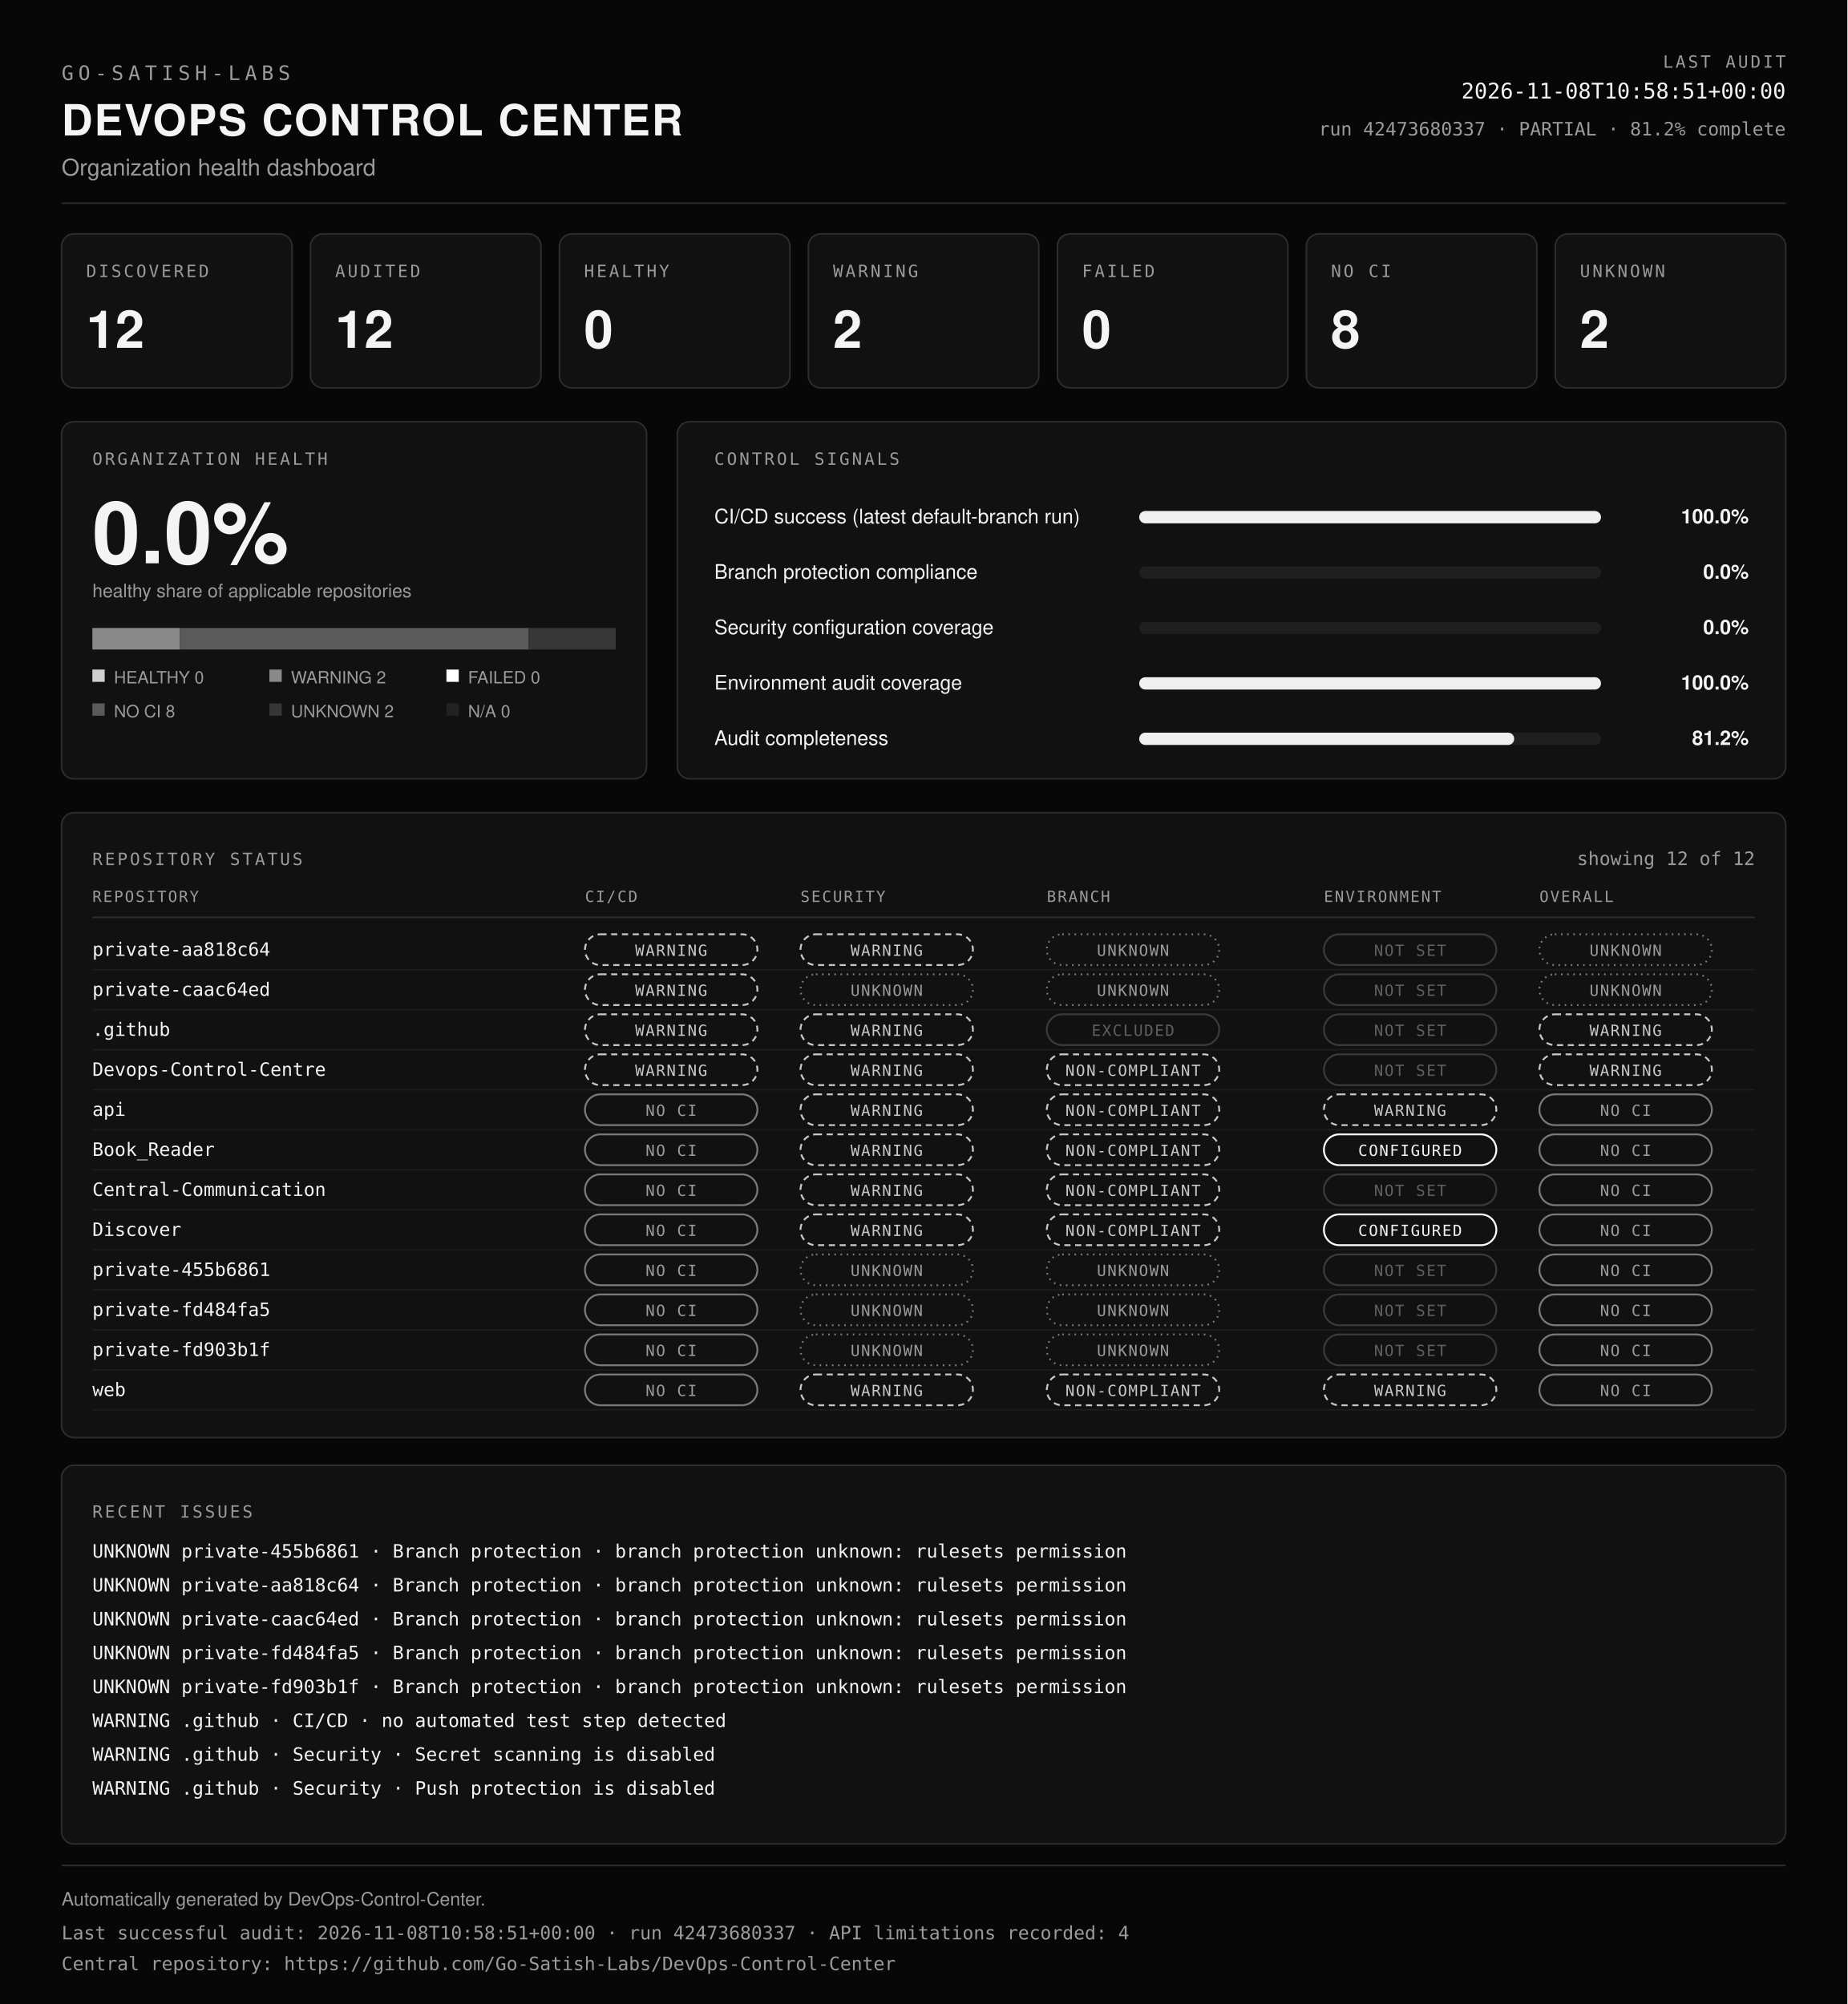
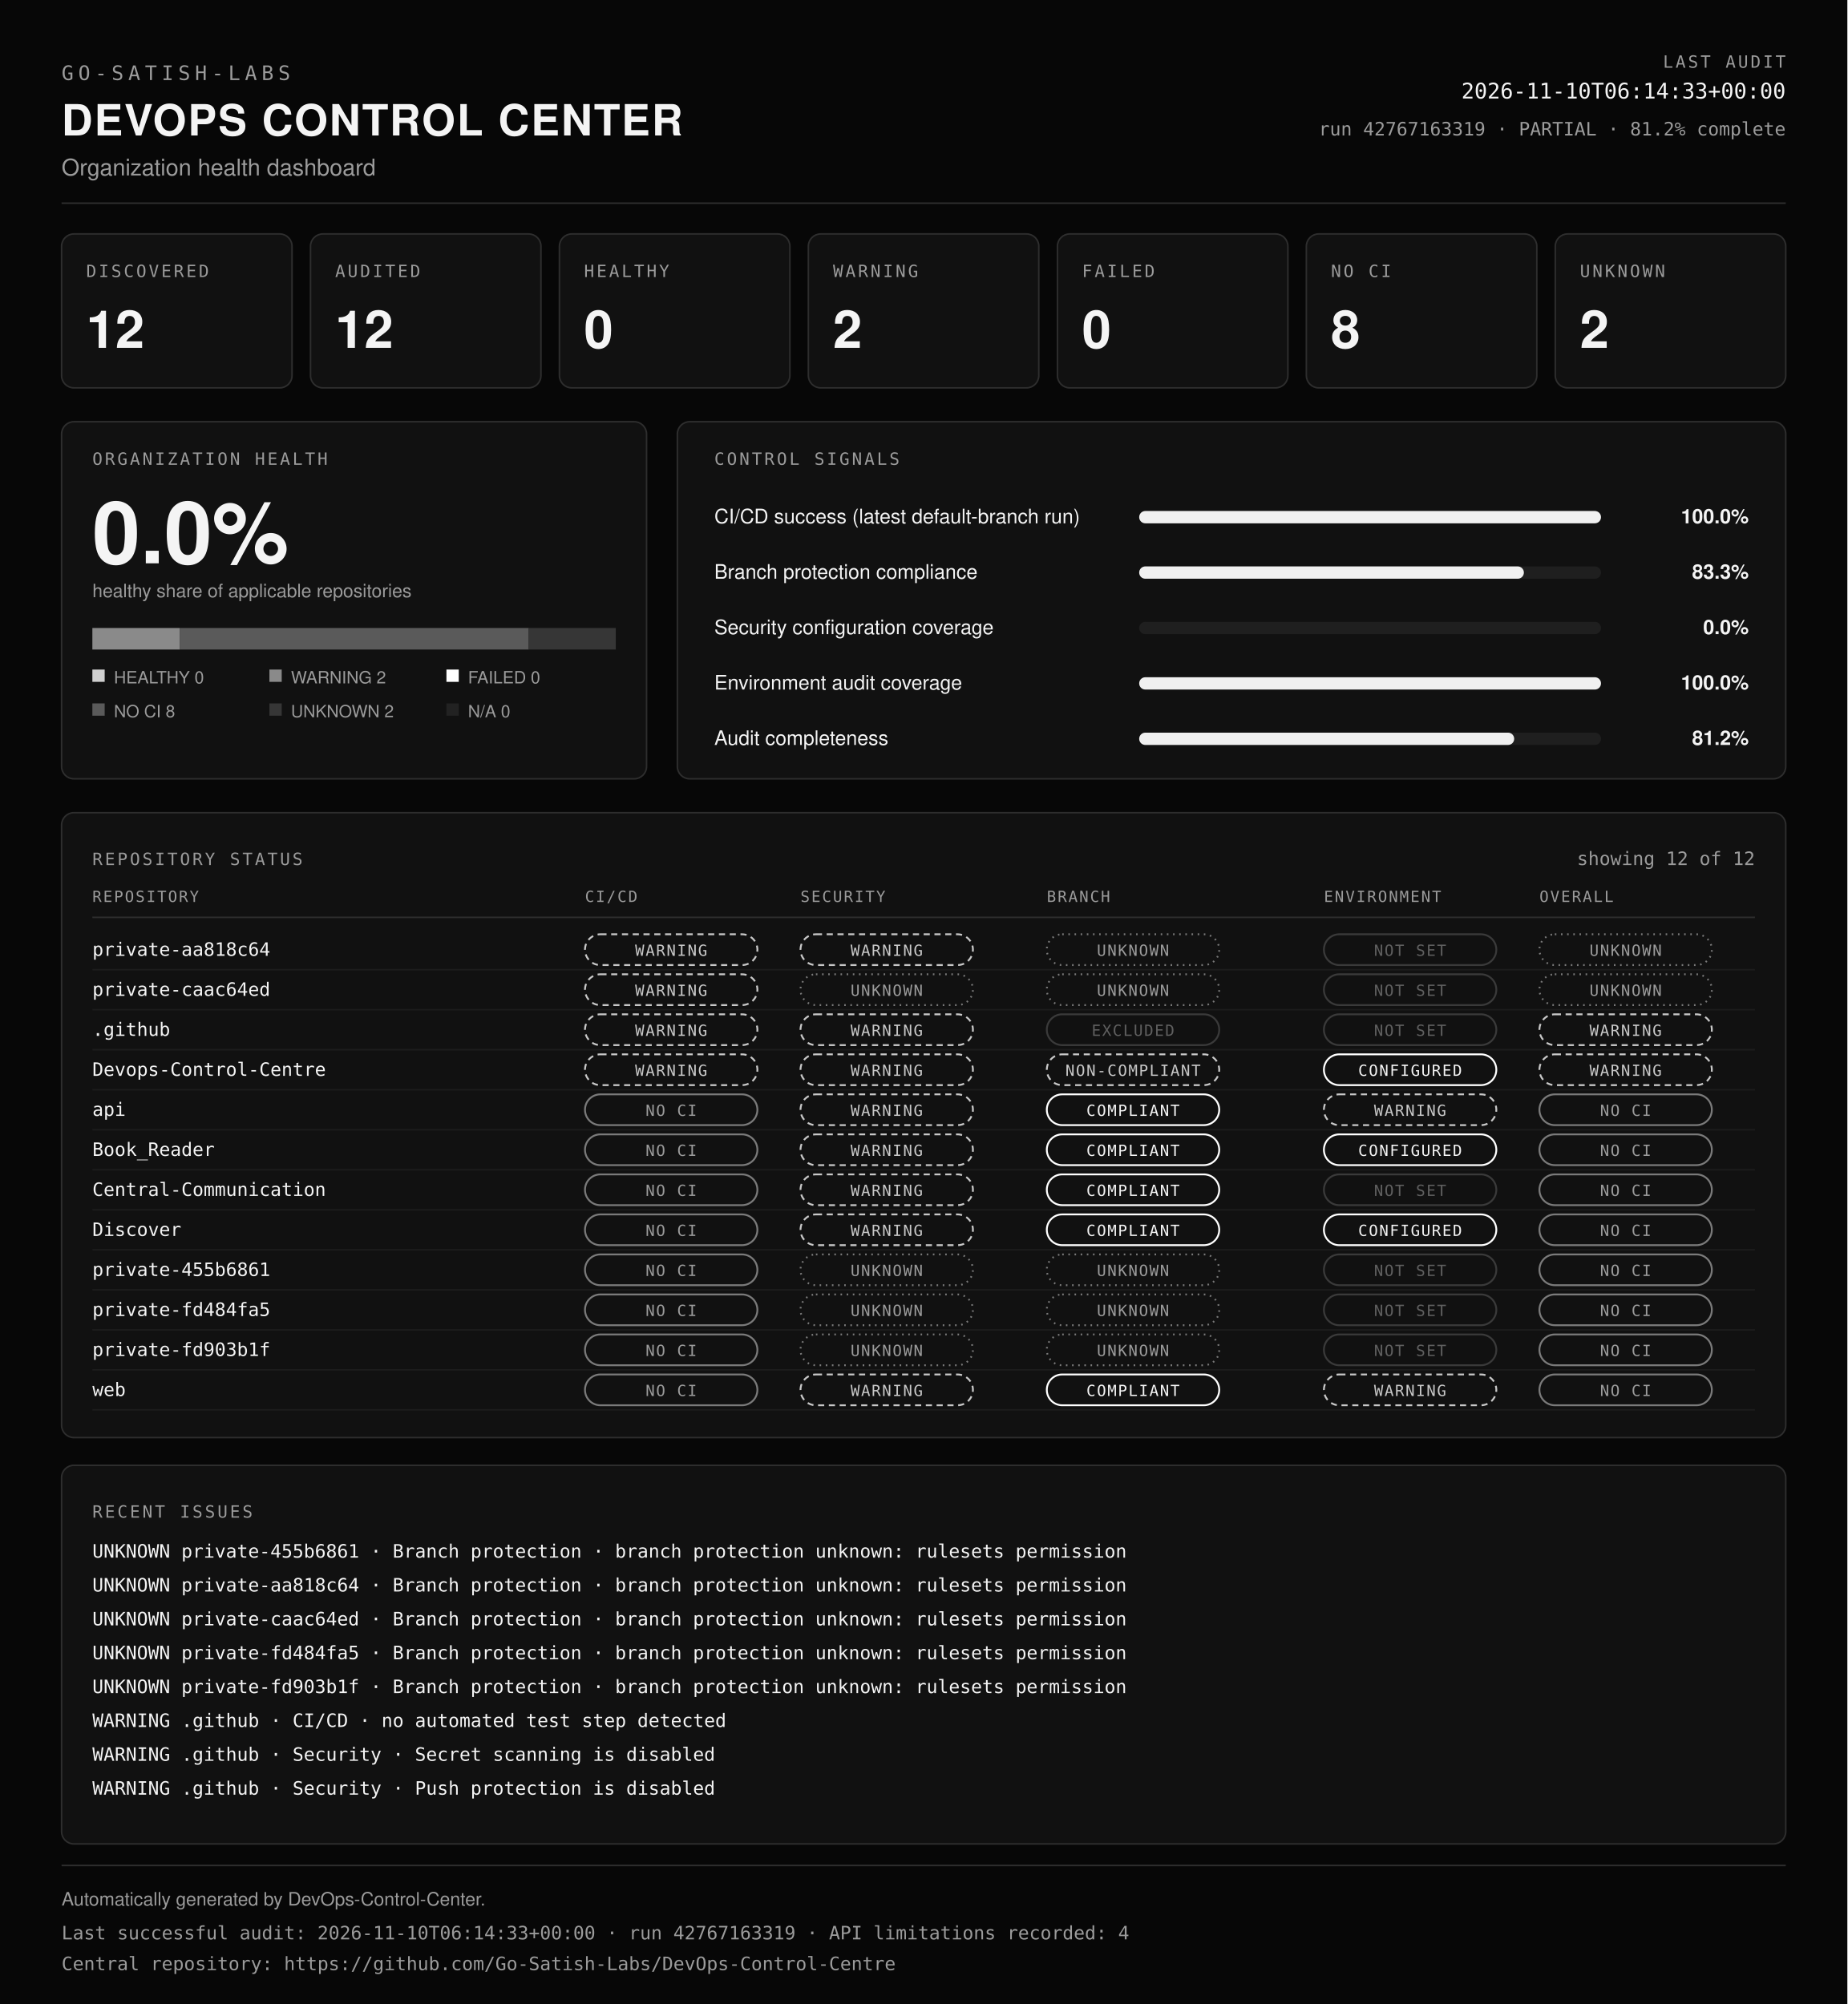
<svg xmlns="http://www.w3.org/2000/svg" viewBox="0 0 1200 1302" width="100%" role="img" aria-labelledby="dcc-title dcc-desc" preserveAspectRatio="xMidYMid meet">
  <rect x="0" y="0" width="1200" height="1302" fill="#070707" />
  <text x="40" y="52" font-family="ui-monospace, SFMono-Regular, Menlo, Consolas, monospace" font-size="13" font-weight="400" fill="#9b9b9b" text-anchor="start" letter-spacing="3">GO-SATISH-LABS</text>
  <text x="40" y="88" font-family="Helvetica, Arial, sans-serif" font-size="28" font-weight="700" fill="#f4f4f4" text-anchor="start" letter-spacing="1">DEVOPS CONTROL CENTER</text>
  <text x="40" y="114" font-family="Helvetica, Arial, sans-serif" font-size="15" font-weight="400" fill="#9b9b9b" text-anchor="start">Organization health dashboard</text>
  <text x="1160" y="44" font-family="ui-monospace, SFMono-Regular, Menlo, Consolas, monospace" font-size="11" font-weight="400" fill="#9b9b9b" text-anchor="end" letter-spacing="1.5">LAST AUDIT</text>
-   <text x="1160" y="64" font-family="ui-monospace, SFMono-Regular, Menlo, Consolas, monospace" font-size="14" font-weight="400" fill="#f4f4f4" text-anchor="end">2026-11-08T10:58:51+00:00</text>
-   <text x="1160" y="88" font-family="ui-monospace, SFMono-Regular, Menlo, Consolas, monospace" font-size="12" font-weight="400" fill="#9b9b9b" text-anchor="end">run 42473680337 · PARTIAL · 81.2% complete</text>
+   <text x="1160" y="64" font-family="ui-monospace, SFMono-Regular, Menlo, Consolas, monospace" font-size="14" font-weight="400" fill="#f4f4f4" text-anchor="end">2026-11-10T06:14:33+00:00</text>
+   <text x="1160" y="88" font-family="ui-monospace, SFMono-Regular, Menlo, Consolas, monospace" font-size="12" font-weight="400" fill="#9b9b9b" text-anchor="end">run 42767163319 · PARTIAL · 81.2% complete</text>
  <line x1="40" y1="132" x2="1160" y2="132" stroke="#2e2e2e" />
  <rect x="40" y="152" width="149.7" height="100" rx="8" fill="#111111" stroke="#2e2e2e" />
  <text x="56" y="180" font-family="ui-monospace, SFMono-Regular, Menlo, Consolas, monospace" font-size="11" font-weight="400" fill="#9b9b9b" text-anchor="start" letter-spacing="1.5">DISCOVERED</text>
  <text x="56" y="226" font-family="Helvetica, Arial, sans-serif" font-size="34" font-weight="700" fill="#f4f4f4" text-anchor="start">12</text>
  <rect x="201.7" y="152" width="149.7" height="100" rx="8" fill="#111111" stroke="#2e2e2e" />
  <text x="217.7" y="180" font-family="ui-monospace, SFMono-Regular, Menlo, Consolas, monospace" font-size="11" font-weight="400" fill="#9b9b9b" text-anchor="start" letter-spacing="1.5">AUDITED</text>
  <text x="217.7" y="226" font-family="Helvetica, Arial, sans-serif" font-size="34" font-weight="700" fill="#f4f4f4" text-anchor="start">12</text>
  <rect x="363.4" y="152" width="149.7" height="100" rx="8" fill="#111111" stroke="#2e2e2e" />
  <text x="379.4" y="180" font-family="ui-monospace, SFMono-Regular, Menlo, Consolas, monospace" font-size="11" font-weight="400" fill="#9b9b9b" text-anchor="start" letter-spacing="1.5">HEALTHY</text>
  <text x="379.4" y="226" font-family="Helvetica, Arial, sans-serif" font-size="34" font-weight="700" fill="#f4f4f4" text-anchor="start">0</text>
  <rect x="525.1" y="152" width="149.7" height="100" rx="8" fill="#111111" stroke="#2e2e2e" />
  <text x="541.1" y="180" font-family="ui-monospace, SFMono-Regular, Menlo, Consolas, monospace" font-size="11" font-weight="400" fill="#9b9b9b" text-anchor="start" letter-spacing="1.5">WARNING</text>
  <text x="541.1" y="226" font-family="Helvetica, Arial, sans-serif" font-size="34" font-weight="700" fill="#f4f4f4" text-anchor="start">2</text>
  <rect x="686.9" y="152" width="149.7" height="100" rx="8" fill="#111111" stroke="#2e2e2e" />
  <text x="702.9" y="180" font-family="ui-monospace, SFMono-Regular, Menlo, Consolas, monospace" font-size="11" font-weight="400" fill="#9b9b9b" text-anchor="start" letter-spacing="1.5">FAILED</text>
  <text x="702.9" y="226" font-family="Helvetica, Arial, sans-serif" font-size="34" font-weight="700" fill="#f4f4f4" text-anchor="start">0</text>
  <rect x="848.6" y="152" width="149.7" height="100" rx="8" fill="#111111" stroke="#2e2e2e" />
  <text x="864.6" y="180" font-family="ui-monospace, SFMono-Regular, Menlo, Consolas, monospace" font-size="11" font-weight="400" fill="#9b9b9b" text-anchor="start" letter-spacing="1.5">NO CI</text>
  <text x="864.6" y="226" font-family="Helvetica, Arial, sans-serif" font-size="34" font-weight="700" fill="#f4f4f4" text-anchor="start">8</text>
  <rect x="1010.3" y="152" width="149.7" height="100" rx="8" fill="#111111" stroke="#2e2e2e" />
  <text x="1026.3" y="180" font-family="ui-monospace, SFMono-Regular, Menlo, Consolas, monospace" font-size="11" font-weight="400" fill="#9b9b9b" text-anchor="start" letter-spacing="1.5">UNKNOWN</text>
  <text x="1026.3" y="226" font-family="Helvetica, Arial, sans-serif" font-size="34" font-weight="700" fill="#f4f4f4" text-anchor="start">2</text>
  <rect x="40" y="274" width="380" height="232" rx="8" fill="#111111" stroke="#2e2e2e" />
  <text x="60" y="302" font-family="ui-monospace, SFMono-Regular, Menlo, Consolas, monospace" font-size="11" font-weight="400" fill="#9b9b9b" text-anchor="start" letter-spacing="1.5">ORGANIZATION HEALTH</text>
  <text x="60" y="366" font-family="Helvetica, Arial, sans-serif" font-size="56" font-weight="700" fill="#f4f4f4" text-anchor="start">0.0%</text>
  <text x="60" y="388" font-family="Helvetica, Arial, sans-serif" font-size="12" font-weight="400" fill="#9b9b9b" text-anchor="start">healthy share of applicable repositories</text>
  <rect x="60" y="408" width="56.7" height="14" fill="#8a8a8a" />
  <rect x="116.7" y="408" width="226.7" height="14" fill="#5a5a5a" />
  <rect x="343.3" y="408" width="56.7" height="14" fill="#363636" />
  <rect x="60" y="435" width="8" height="8" fill="#cfcfcf" />
  <text x="74" y="444" font-family="Helvetica, Arial, sans-serif" font-size="11" font-weight="400" fill="#9b9b9b" text-anchor="start">HEALTHY 0</text>
  <rect x="175" y="435" width="8" height="8" fill="#8a8a8a" />
  <text x="189" y="444" font-family="Helvetica, Arial, sans-serif" font-size="11" font-weight="400" fill="#9b9b9b" text-anchor="start">WARNING 2</text>
  <rect x="290" y="435" width="8" height="8" fill="#ffffff" />
  <text x="304" y="444" font-family="Helvetica, Arial, sans-serif" font-size="11" font-weight="400" fill="#9b9b9b" text-anchor="start">FAILED 0</text>
  <rect x="60" y="457" width="8" height="8" fill="#5a5a5a" />
  <text x="74" y="466" font-family="Helvetica, Arial, sans-serif" font-size="11" font-weight="400" fill="#9b9b9b" text-anchor="start">NO CI 8</text>
  <rect x="175" y="457" width="8" height="8" fill="#363636" />
  <text x="189" y="466" font-family="Helvetica, Arial, sans-serif" font-size="11" font-weight="400" fill="#9b9b9b" text-anchor="start">UNKNOWN 2</text>
  <rect x="290" y="457" width="8" height="8" fill="#222222" />
  <text x="304" y="466" font-family="Helvetica, Arial, sans-serif" font-size="11" font-weight="400" fill="#9b9b9b" text-anchor="start">N/A 0</text>
  <rect x="440" y="274" width="720" height="232" rx="8" fill="#111111" stroke="#2e2e2e" />
  <text x="464" y="302" font-family="ui-monospace, SFMono-Regular, Menlo, Consolas, monospace" font-size="11" font-weight="400" fill="#9b9b9b" text-anchor="start" letter-spacing="1.5">CONTROL SIGNALS</text>
  <text x="464" y="340" font-family="Helvetica, Arial, sans-serif" font-size="13" font-weight="400" fill="#f4f4f4" text-anchor="start">CI/CD success (latest default-branch run)</text>
  <rect x="740" y="332" width="300" height="8" rx="4" fill="#1f1f1f" />
  <rect x="740" y="332" width="300" height="8" rx="4" fill="#f0f0f0" />
  <text x="1136" y="340" font-family="Helvetica, Arial, sans-serif" font-size="13" font-weight="600" fill="#f4f4f4" text-anchor="end">100.0%</text>
  <text x="464" y="376" font-family="Helvetica, Arial, sans-serif" font-size="13" font-weight="400" fill="#f4f4f4" text-anchor="start">Branch protection compliance</text>
  <rect x="740" y="368" width="300" height="8" rx="4" fill="#1f1f1f" />
-   <rect x="740" y="368" width="0" height="8" rx="4" fill="#f0f0f0" />
-   <text x="1136" y="376" font-family="Helvetica, Arial, sans-serif" font-size="13" font-weight="600" fill="#f4f4f4" text-anchor="end">0.0%</text>
+   <rect x="740" y="368" width="249.9" height="8" rx="4" fill="#f0f0f0" />
+   <text x="1136" y="376" font-family="Helvetica, Arial, sans-serif" font-size="13" font-weight="600" fill="#f4f4f4" text-anchor="end">83.3%</text>
  <text x="464" y="412" font-family="Helvetica, Arial, sans-serif" font-size="13" font-weight="400" fill="#f4f4f4" text-anchor="start">Security configuration coverage</text>
  <rect x="740" y="404" width="300" height="8" rx="4" fill="#1f1f1f" />
  <rect x="740" y="404" width="0" height="8" rx="4" fill="#f0f0f0" />
  <text x="1136" y="412" font-family="Helvetica, Arial, sans-serif" font-size="13" font-weight="600" fill="#f4f4f4" text-anchor="end">0.0%</text>
  <text x="464" y="448" font-family="Helvetica, Arial, sans-serif" font-size="13" font-weight="400" fill="#f4f4f4" text-anchor="start">Environment audit coverage</text>
  <rect x="740" y="440" width="300" height="8" rx="4" fill="#1f1f1f" />
  <rect x="740" y="440" width="300" height="8" rx="4" fill="#f0f0f0" />
  <text x="1136" y="448" font-family="Helvetica, Arial, sans-serif" font-size="13" font-weight="600" fill="#f4f4f4" text-anchor="end">100.0%</text>
  <text x="464" y="484" font-family="Helvetica, Arial, sans-serif" font-size="13" font-weight="400" fill="#f4f4f4" text-anchor="start">Audit completeness</text>
  <rect x="740" y="476" width="300" height="8" rx="4" fill="#1f1f1f" />
  <rect x="740" y="476" width="243.6" height="8" rx="4" fill="#f0f0f0" />
  <text x="1136" y="484" font-family="Helvetica, Arial, sans-serif" font-size="13" font-weight="600" fill="#f4f4f4" text-anchor="end">81.2%</text>
  <rect x="40" y="528" width="1120" height="406" rx="8" fill="#111111" stroke="#2e2e2e" />
  <text x="60" y="562" font-family="ui-monospace, SFMono-Regular, Menlo, Consolas, monospace" font-size="11" font-weight="400" fill="#9b9b9b" text-anchor="start" letter-spacing="1.5">REPOSITORY STATUS</text>
  <text x="1140" y="562" font-family="ui-monospace, SFMono-Regular, Menlo, Consolas, monospace" font-size="12" font-weight="400" fill="#9b9b9b" text-anchor="end">showing 12 of 12</text>
  <text x="60" y="586" font-family="ui-monospace, SFMono-Regular, Menlo, Consolas, monospace" font-size="10" font-weight="400" fill="#9b9b9b" text-anchor="start" letter-spacing="1">REPOSITORY</text>
  <text x="380" y="586" font-family="ui-monospace, SFMono-Regular, Menlo, Consolas, monospace" font-size="10" font-weight="400" fill="#9b9b9b" text-anchor="start" letter-spacing="1">CI/CD</text>
  <text x="520" y="586" font-family="ui-monospace, SFMono-Regular, Menlo, Consolas, monospace" font-size="10" font-weight="400" fill="#9b9b9b" text-anchor="start" letter-spacing="1">SECURITY</text>
  <text x="680" y="586" font-family="ui-monospace, SFMono-Regular, Menlo, Consolas, monospace" font-size="10" font-weight="400" fill="#9b9b9b" text-anchor="start" letter-spacing="1">BRANCH</text>
  <text x="860" y="586" font-family="ui-monospace, SFMono-Regular, Menlo, Consolas, monospace" font-size="10" font-weight="400" fill="#9b9b9b" text-anchor="start" letter-spacing="1">ENVIRONMENT</text>
  <text x="1000" y="586" font-family="ui-monospace, SFMono-Regular, Menlo, Consolas, monospace" font-size="10" font-weight="400" fill="#9b9b9b" text-anchor="start" letter-spacing="1">OVERALL</text>
  <line x1="60" y1="596" x2="1140" y2="596" stroke="#2e2e2e" />
  <text x="60" y="621" font-family="ui-monospace, SFMono-Regular, Menlo, Consolas, monospace" font-size="12" font-weight="400" fill="#f4f4f4" text-anchor="start">private-aa818c64</text>
  <rect x="380" y="607" width="112" height="20" rx="10" fill="none" stroke="#c8c8c8" stroke-width="1.2" stroke-dasharray="4 3" />
  <text x="436" y="621" font-family="ui-monospace, SFMono-Regular, Menlo, Consolas, monospace" font-size="10" letter-spacing="0.8" text-anchor="middle" fill="#c8c8c8">WARNING</text>
  <rect x="520" y="607" width="112" height="20" rx="10" fill="none" stroke="#c8c8c8" stroke-width="1.2" stroke-dasharray="4 3" />
  <text x="576" y="621" font-family="ui-monospace, SFMono-Regular, Menlo, Consolas, monospace" font-size="10" letter-spacing="0.8" text-anchor="middle" fill="#c8c8c8">WARNING</text>
  <rect x="680" y="607" width="112" height="20" rx="10" fill="none" stroke="#7a7a7a" stroke-width="1.2" stroke-dasharray="1 3" />
  <text x="736" y="621" font-family="ui-monospace, SFMono-Regular, Menlo, Consolas, monospace" font-size="10" letter-spacing="0.8" text-anchor="middle" fill="#9b9b9b">UNKNOWN</text>
  <rect x="860" y="607" width="112" height="20" rx="10" fill="none" stroke="#3a3a3a" stroke-width="1.2" />
  <text x="916" y="621" font-family="ui-monospace, SFMono-Regular, Menlo, Consolas, monospace" font-size="10" letter-spacing="0.8" text-anchor="middle" fill="#5f5f5f">NOT SET</text>
  <rect x="1000" y="607" width="112" height="20" rx="10" fill="none" stroke="#7a7a7a" stroke-width="1.2" stroke-dasharray="1 3" />
  <text x="1056" y="621" font-family="ui-monospace, SFMono-Regular, Menlo, Consolas, monospace" font-size="10" letter-spacing="0.8" text-anchor="middle" fill="#9b9b9b">UNKNOWN</text>
  <line x1="60" y1="630" x2="1140" y2="630" stroke="#1c1c1c" />
  <text x="60" y="647" font-family="ui-monospace, SFMono-Regular, Menlo, Consolas, monospace" font-size="12" font-weight="400" fill="#f4f4f4" text-anchor="start">private-caac64ed</text>
  <rect x="380" y="633" width="112" height="20" rx="10" fill="none" stroke="#c8c8c8" stroke-width="1.2" stroke-dasharray="4 3" />
  <text x="436" y="647" font-family="ui-monospace, SFMono-Regular, Menlo, Consolas, monospace" font-size="10" letter-spacing="0.8" text-anchor="middle" fill="#c8c8c8">WARNING</text>
  <rect x="520" y="633" width="112" height="20" rx="10" fill="none" stroke="#7a7a7a" stroke-width="1.2" stroke-dasharray="1 3" />
  <text x="576" y="647" font-family="ui-monospace, SFMono-Regular, Menlo, Consolas, monospace" font-size="10" letter-spacing="0.8" text-anchor="middle" fill="#9b9b9b">UNKNOWN</text>
  <rect x="680" y="633" width="112" height="20" rx="10" fill="none" stroke="#7a7a7a" stroke-width="1.2" stroke-dasharray="1 3" />
  <text x="736" y="647" font-family="ui-monospace, SFMono-Regular, Menlo, Consolas, monospace" font-size="10" letter-spacing="0.8" text-anchor="middle" fill="#9b9b9b">UNKNOWN</text>
  <rect x="860" y="633" width="112" height="20" rx="10" fill="none" stroke="#3a3a3a" stroke-width="1.2" />
  <text x="916" y="647" font-family="ui-monospace, SFMono-Regular, Menlo, Consolas, monospace" font-size="10" letter-spacing="0.8" text-anchor="middle" fill="#5f5f5f">NOT SET</text>
  <rect x="1000" y="633" width="112" height="20" rx="10" fill="none" stroke="#7a7a7a" stroke-width="1.2" stroke-dasharray="1 3" />
  <text x="1056" y="647" font-family="ui-monospace, SFMono-Regular, Menlo, Consolas, monospace" font-size="10" letter-spacing="0.8" text-anchor="middle" fill="#9b9b9b">UNKNOWN</text>
  <line x1="60" y1="656" x2="1140" y2="656" stroke="#1c1c1c" />
  <text x="60" y="673" font-family="ui-monospace, SFMono-Regular, Menlo, Consolas, monospace" font-size="12" font-weight="400" fill="#f4f4f4" text-anchor="start">.github</text>
  <rect x="380" y="659" width="112" height="20" rx="10" fill="none" stroke="#c8c8c8" stroke-width="1.2" stroke-dasharray="4 3" />
  <text x="436" y="673" font-family="ui-monospace, SFMono-Regular, Menlo, Consolas, monospace" font-size="10" letter-spacing="0.8" text-anchor="middle" fill="#c8c8c8">WARNING</text>
  <rect x="520" y="659" width="112" height="20" rx="10" fill="none" stroke="#c8c8c8" stroke-width="1.2" stroke-dasharray="4 3" />
  <text x="576" y="673" font-family="ui-monospace, SFMono-Regular, Menlo, Consolas, monospace" font-size="10" letter-spacing="0.8" text-anchor="middle" fill="#c8c8c8">WARNING</text>
  <rect x="680" y="659" width="112" height="20" rx="10" fill="none" stroke="#3a3a3a" stroke-width="1.2" />
  <text x="736" y="673" font-family="ui-monospace, SFMono-Regular, Menlo, Consolas, monospace" font-size="10" letter-spacing="0.8" text-anchor="middle" fill="#5f5f5f">EXCLUDED</text>
  <rect x="860" y="659" width="112" height="20" rx="10" fill="none" stroke="#3a3a3a" stroke-width="1.2" />
  <text x="916" y="673" font-family="ui-monospace, SFMono-Regular, Menlo, Consolas, monospace" font-size="10" letter-spacing="0.8" text-anchor="middle" fill="#5f5f5f">NOT SET</text>
  <rect x="1000" y="659" width="112" height="20" rx="10" fill="none" stroke="#c8c8c8" stroke-width="1.2" stroke-dasharray="4 3" />
  <text x="1056" y="673" font-family="ui-monospace, SFMono-Regular, Menlo, Consolas, monospace" font-size="10" letter-spacing="0.8" text-anchor="middle" fill="#c8c8c8">WARNING</text>
  <line x1="60" y1="682" x2="1140" y2="682" stroke="#1c1c1c" />
  <text x="60" y="699" font-family="ui-monospace, SFMono-Regular, Menlo, Consolas, monospace" font-size="12" font-weight="400" fill="#f4f4f4" text-anchor="start">Devops-Control-Centre</text>
  <rect x="380" y="685" width="112" height="20" rx="10" fill="none" stroke="#c8c8c8" stroke-width="1.2" stroke-dasharray="4 3" />
  <text x="436" y="699" font-family="ui-monospace, SFMono-Regular, Menlo, Consolas, monospace" font-size="10" letter-spacing="0.8" text-anchor="middle" fill="#c8c8c8">WARNING</text>
  <rect x="520" y="685" width="112" height="20" rx="10" fill="none" stroke="#c8c8c8" stroke-width="1.2" stroke-dasharray="4 3" />
  <text x="576" y="699" font-family="ui-monospace, SFMono-Regular, Menlo, Consolas, monospace" font-size="10" letter-spacing="0.8" text-anchor="middle" fill="#c8c8c8">WARNING</text>
  <rect x="680" y="685" width="112" height="20" rx="10" fill="none" stroke="#c8c8c8" stroke-width="1.2" stroke-dasharray="4 3" />
  <text x="736" y="699" font-family="ui-monospace, SFMono-Regular, Menlo, Consolas, monospace" font-size="10" letter-spacing="0.8" text-anchor="middle" fill="#c8c8c8">NON-COMPLIANT</text>
-   <rect x="860" y="685" width="112" height="20" rx="10" fill="none" stroke="#3a3a3a" stroke-width="1.2" />
-   <text x="916" y="699" font-family="ui-monospace, SFMono-Regular, Menlo, Consolas, monospace" font-size="10" letter-spacing="0.8" text-anchor="middle" fill="#5f5f5f">NOT SET</text>
+   <rect x="860" y="685" width="112" height="20" rx="10" fill="none" stroke="#ffffff" stroke-width="1.2" />
+   <text x="916" y="699" font-family="ui-monospace, SFMono-Regular, Menlo, Consolas, monospace" font-size="10" letter-spacing="0.8" text-anchor="middle" fill="#f4f4f4">CONFIGURED</text>
  <rect x="1000" y="685" width="112" height="20" rx="10" fill="none" stroke="#c8c8c8" stroke-width="1.2" stroke-dasharray="4 3" />
  <text x="1056" y="699" font-family="ui-monospace, SFMono-Regular, Menlo, Consolas, monospace" font-size="10" letter-spacing="0.8" text-anchor="middle" fill="#c8c8c8">WARNING</text>
  <line x1="60" y1="708" x2="1140" y2="708" stroke="#1c1c1c" />
  <text x="60" y="725" font-family="ui-monospace, SFMono-Regular, Menlo, Consolas, monospace" font-size="12" font-weight="400" fill="#f4f4f4" text-anchor="start">api</text>
  <rect x="380" y="711" width="112" height="20" rx="10" fill="none" stroke="#7a7a7a" stroke-width="1.2" />
  <text x="436" y="725" font-family="ui-monospace, SFMono-Regular, Menlo, Consolas, monospace" font-size="10" letter-spacing="0.8" text-anchor="middle" fill="#9b9b9b">NO CI</text>
  <rect x="520" y="711" width="112" height="20" rx="10" fill="none" stroke="#c8c8c8" stroke-width="1.2" stroke-dasharray="4 3" />
  <text x="576" y="725" font-family="ui-monospace, SFMono-Regular, Menlo, Consolas, monospace" font-size="10" letter-spacing="0.8" text-anchor="middle" fill="#c8c8c8">WARNING</text>
-   <rect x="680" y="711" width="112" height="20" rx="10" fill="none" stroke="#c8c8c8" stroke-width="1.2" stroke-dasharray="4 3" />
-   <text x="736" y="725" font-family="ui-monospace, SFMono-Regular, Menlo, Consolas, monospace" font-size="10" letter-spacing="0.8" text-anchor="middle" fill="#c8c8c8">NON-COMPLIANT</text>
+   <rect x="680" y="711" width="112" height="20" rx="10" fill="none" stroke="#ffffff" stroke-width="1.2" />
+   <text x="736" y="725" font-family="ui-monospace, SFMono-Regular, Menlo, Consolas, monospace" font-size="10" letter-spacing="0.8" text-anchor="middle" fill="#f4f4f4">COMPLIANT</text>
  <rect x="860" y="711" width="112" height="20" rx="10" fill="none" stroke="#c8c8c8" stroke-width="1.2" stroke-dasharray="4 3" />
  <text x="916" y="725" font-family="ui-monospace, SFMono-Regular, Menlo, Consolas, monospace" font-size="10" letter-spacing="0.8" text-anchor="middle" fill="#c8c8c8">WARNING</text>
  <rect x="1000" y="711" width="112" height="20" rx="10" fill="none" stroke="#7a7a7a" stroke-width="1.2" />
  <text x="1056" y="725" font-family="ui-monospace, SFMono-Regular, Menlo, Consolas, monospace" font-size="10" letter-spacing="0.8" text-anchor="middle" fill="#9b9b9b">NO CI</text>
  <line x1="60" y1="734" x2="1140" y2="734" stroke="#1c1c1c" />
  <text x="60" y="751" font-family="ui-monospace, SFMono-Regular, Menlo, Consolas, monospace" font-size="12" font-weight="400" fill="#f4f4f4" text-anchor="start">Book_Reader</text>
  <rect x="380" y="737" width="112" height="20" rx="10" fill="none" stroke="#7a7a7a" stroke-width="1.2" />
  <text x="436" y="751" font-family="ui-monospace, SFMono-Regular, Menlo, Consolas, monospace" font-size="10" letter-spacing="0.8" text-anchor="middle" fill="#9b9b9b">NO CI</text>
  <rect x="520" y="737" width="112" height="20" rx="10" fill="none" stroke="#c8c8c8" stroke-width="1.2" stroke-dasharray="4 3" />
  <text x="576" y="751" font-family="ui-monospace, SFMono-Regular, Menlo, Consolas, monospace" font-size="10" letter-spacing="0.8" text-anchor="middle" fill="#c8c8c8">WARNING</text>
-   <rect x="680" y="737" width="112" height="20" rx="10" fill="none" stroke="#c8c8c8" stroke-width="1.2" stroke-dasharray="4 3" />
-   <text x="736" y="751" font-family="ui-monospace, SFMono-Regular, Menlo, Consolas, monospace" font-size="10" letter-spacing="0.8" text-anchor="middle" fill="#c8c8c8">NON-COMPLIANT</text>
+   <rect x="680" y="737" width="112" height="20" rx="10" fill="none" stroke="#ffffff" stroke-width="1.2" />
+   <text x="736" y="751" font-family="ui-monospace, SFMono-Regular, Menlo, Consolas, monospace" font-size="10" letter-spacing="0.8" text-anchor="middle" fill="#f4f4f4">COMPLIANT</text>
  <rect x="860" y="737" width="112" height="20" rx="10" fill="none" stroke="#ffffff" stroke-width="1.2" />
  <text x="916" y="751" font-family="ui-monospace, SFMono-Regular, Menlo, Consolas, monospace" font-size="10" letter-spacing="0.8" text-anchor="middle" fill="#f4f4f4">CONFIGURED</text>
  <rect x="1000" y="737" width="112" height="20" rx="10" fill="none" stroke="#7a7a7a" stroke-width="1.2" />
  <text x="1056" y="751" font-family="ui-monospace, SFMono-Regular, Menlo, Consolas, monospace" font-size="10" letter-spacing="0.8" text-anchor="middle" fill="#9b9b9b">NO CI</text>
  <line x1="60" y1="760" x2="1140" y2="760" stroke="#1c1c1c" />
  <text x="60" y="777" font-family="ui-monospace, SFMono-Regular, Menlo, Consolas, monospace" font-size="12" font-weight="400" fill="#f4f4f4" text-anchor="start">Central-Communication</text>
  <rect x="380" y="763" width="112" height="20" rx="10" fill="none" stroke="#7a7a7a" stroke-width="1.2" />
  <text x="436" y="777" font-family="ui-monospace, SFMono-Regular, Menlo, Consolas, monospace" font-size="10" letter-spacing="0.8" text-anchor="middle" fill="#9b9b9b">NO CI</text>
  <rect x="520" y="763" width="112" height="20" rx="10" fill="none" stroke="#c8c8c8" stroke-width="1.2" stroke-dasharray="4 3" />
  <text x="576" y="777" font-family="ui-monospace, SFMono-Regular, Menlo, Consolas, monospace" font-size="10" letter-spacing="0.8" text-anchor="middle" fill="#c8c8c8">WARNING</text>
-   <rect x="680" y="763" width="112" height="20" rx="10" fill="none" stroke="#c8c8c8" stroke-width="1.2" stroke-dasharray="4 3" />
-   <text x="736" y="777" font-family="ui-monospace, SFMono-Regular, Menlo, Consolas, monospace" font-size="10" letter-spacing="0.8" text-anchor="middle" fill="#c8c8c8">NON-COMPLIANT</text>
+   <rect x="680" y="763" width="112" height="20" rx="10" fill="none" stroke="#ffffff" stroke-width="1.2" />
+   <text x="736" y="777" font-family="ui-monospace, SFMono-Regular, Menlo, Consolas, monospace" font-size="10" letter-spacing="0.8" text-anchor="middle" fill="#f4f4f4">COMPLIANT</text>
  <rect x="860" y="763" width="112" height="20" rx="10" fill="none" stroke="#3a3a3a" stroke-width="1.2" />
  <text x="916" y="777" font-family="ui-monospace, SFMono-Regular, Menlo, Consolas, monospace" font-size="10" letter-spacing="0.8" text-anchor="middle" fill="#5f5f5f">NOT SET</text>
  <rect x="1000" y="763" width="112" height="20" rx="10" fill="none" stroke="#7a7a7a" stroke-width="1.2" />
  <text x="1056" y="777" font-family="ui-monospace, SFMono-Regular, Menlo, Consolas, monospace" font-size="10" letter-spacing="0.8" text-anchor="middle" fill="#9b9b9b">NO CI</text>
  <line x1="60" y1="786" x2="1140" y2="786" stroke="#1c1c1c" />
  <text x="60" y="803" font-family="ui-monospace, SFMono-Regular, Menlo, Consolas, monospace" font-size="12" font-weight="400" fill="#f4f4f4" text-anchor="start">Discover</text>
  <rect x="380" y="789" width="112" height="20" rx="10" fill="none" stroke="#7a7a7a" stroke-width="1.2" />
  <text x="436" y="803" font-family="ui-monospace, SFMono-Regular, Menlo, Consolas, monospace" font-size="10" letter-spacing="0.8" text-anchor="middle" fill="#9b9b9b">NO CI</text>
  <rect x="520" y="789" width="112" height="20" rx="10" fill="none" stroke="#c8c8c8" stroke-width="1.2" stroke-dasharray="4 3" />
  <text x="576" y="803" font-family="ui-monospace, SFMono-Regular, Menlo, Consolas, monospace" font-size="10" letter-spacing="0.8" text-anchor="middle" fill="#c8c8c8">WARNING</text>
-   <rect x="680" y="789" width="112" height="20" rx="10" fill="none" stroke="#c8c8c8" stroke-width="1.2" stroke-dasharray="4 3" />
-   <text x="736" y="803" font-family="ui-monospace, SFMono-Regular, Menlo, Consolas, monospace" font-size="10" letter-spacing="0.8" text-anchor="middle" fill="#c8c8c8">NON-COMPLIANT</text>
+   <rect x="680" y="789" width="112" height="20" rx="10" fill="none" stroke="#ffffff" stroke-width="1.2" />
+   <text x="736" y="803" font-family="ui-monospace, SFMono-Regular, Menlo, Consolas, monospace" font-size="10" letter-spacing="0.8" text-anchor="middle" fill="#f4f4f4">COMPLIANT</text>
  <rect x="860" y="789" width="112" height="20" rx="10" fill="none" stroke="#ffffff" stroke-width="1.2" />
  <text x="916" y="803" font-family="ui-monospace, SFMono-Regular, Menlo, Consolas, monospace" font-size="10" letter-spacing="0.8" text-anchor="middle" fill="#f4f4f4">CONFIGURED</text>
  <rect x="1000" y="789" width="112" height="20" rx="10" fill="none" stroke="#7a7a7a" stroke-width="1.2" />
  <text x="1056" y="803" font-family="ui-monospace, SFMono-Regular, Menlo, Consolas, monospace" font-size="10" letter-spacing="0.8" text-anchor="middle" fill="#9b9b9b">NO CI</text>
  <line x1="60" y1="812" x2="1140" y2="812" stroke="#1c1c1c" />
  <text x="60" y="829" font-family="ui-monospace, SFMono-Regular, Menlo, Consolas, monospace" font-size="12" font-weight="400" fill="#f4f4f4" text-anchor="start">private-455b6861</text>
  <rect x="380" y="815" width="112" height="20" rx="10" fill="none" stroke="#7a7a7a" stroke-width="1.2" />
  <text x="436" y="829" font-family="ui-monospace, SFMono-Regular, Menlo, Consolas, monospace" font-size="10" letter-spacing="0.8" text-anchor="middle" fill="#9b9b9b">NO CI</text>
  <rect x="520" y="815" width="112" height="20" rx="10" fill="none" stroke="#7a7a7a" stroke-width="1.2" stroke-dasharray="1 3" />
  <text x="576" y="829" font-family="ui-monospace, SFMono-Regular, Menlo, Consolas, monospace" font-size="10" letter-spacing="0.8" text-anchor="middle" fill="#9b9b9b">UNKNOWN</text>
  <rect x="680" y="815" width="112" height="20" rx="10" fill="none" stroke="#7a7a7a" stroke-width="1.2" stroke-dasharray="1 3" />
  <text x="736" y="829" font-family="ui-monospace, SFMono-Regular, Menlo, Consolas, monospace" font-size="10" letter-spacing="0.8" text-anchor="middle" fill="#9b9b9b">UNKNOWN</text>
  <rect x="860" y="815" width="112" height="20" rx="10" fill="none" stroke="#3a3a3a" stroke-width="1.2" />
  <text x="916" y="829" font-family="ui-monospace, SFMono-Regular, Menlo, Consolas, monospace" font-size="10" letter-spacing="0.8" text-anchor="middle" fill="#5f5f5f">NOT SET</text>
  <rect x="1000" y="815" width="112" height="20" rx="10" fill="none" stroke="#7a7a7a" stroke-width="1.2" />
  <text x="1056" y="829" font-family="ui-monospace, SFMono-Regular, Menlo, Consolas, monospace" font-size="10" letter-spacing="0.8" text-anchor="middle" fill="#9b9b9b">NO CI</text>
  <line x1="60" y1="838" x2="1140" y2="838" stroke="#1c1c1c" />
  <text x="60" y="855" font-family="ui-monospace, SFMono-Regular, Menlo, Consolas, monospace" font-size="12" font-weight="400" fill="#f4f4f4" text-anchor="start">private-fd484fa5</text>
  <rect x="380" y="841" width="112" height="20" rx="10" fill="none" stroke="#7a7a7a" stroke-width="1.2" />
  <text x="436" y="855" font-family="ui-monospace, SFMono-Regular, Menlo, Consolas, monospace" font-size="10" letter-spacing="0.8" text-anchor="middle" fill="#9b9b9b">NO CI</text>
  <rect x="520" y="841" width="112" height="20" rx="10" fill="none" stroke="#7a7a7a" stroke-width="1.2" stroke-dasharray="1 3" />
  <text x="576" y="855" font-family="ui-monospace, SFMono-Regular, Menlo, Consolas, monospace" font-size="10" letter-spacing="0.8" text-anchor="middle" fill="#9b9b9b">UNKNOWN</text>
  <rect x="680" y="841" width="112" height="20" rx="10" fill="none" stroke="#7a7a7a" stroke-width="1.2" stroke-dasharray="1 3" />
  <text x="736" y="855" font-family="ui-monospace, SFMono-Regular, Menlo, Consolas, monospace" font-size="10" letter-spacing="0.8" text-anchor="middle" fill="#9b9b9b">UNKNOWN</text>
  <rect x="860" y="841" width="112" height="20" rx="10" fill="none" stroke="#3a3a3a" stroke-width="1.2" />
  <text x="916" y="855" font-family="ui-monospace, SFMono-Regular, Menlo, Consolas, monospace" font-size="10" letter-spacing="0.8" text-anchor="middle" fill="#5f5f5f">NOT SET</text>
  <rect x="1000" y="841" width="112" height="20" rx="10" fill="none" stroke="#7a7a7a" stroke-width="1.2" />
  <text x="1056" y="855" font-family="ui-monospace, SFMono-Regular, Menlo, Consolas, monospace" font-size="10" letter-spacing="0.8" text-anchor="middle" fill="#9b9b9b">NO CI</text>
  <line x1="60" y1="864" x2="1140" y2="864" stroke="#1c1c1c" />
  <text x="60" y="881" font-family="ui-monospace, SFMono-Regular, Menlo, Consolas, monospace" font-size="12" font-weight="400" fill="#f4f4f4" text-anchor="start">private-fd903b1f</text>
  <rect x="380" y="867" width="112" height="20" rx="10" fill="none" stroke="#7a7a7a" stroke-width="1.2" />
  <text x="436" y="881" font-family="ui-monospace, SFMono-Regular, Menlo, Consolas, monospace" font-size="10" letter-spacing="0.8" text-anchor="middle" fill="#9b9b9b">NO CI</text>
  <rect x="520" y="867" width="112" height="20" rx="10" fill="none" stroke="#7a7a7a" stroke-width="1.2" stroke-dasharray="1 3" />
  <text x="576" y="881" font-family="ui-monospace, SFMono-Regular, Menlo, Consolas, monospace" font-size="10" letter-spacing="0.8" text-anchor="middle" fill="#9b9b9b">UNKNOWN</text>
  <rect x="680" y="867" width="112" height="20" rx="10" fill="none" stroke="#7a7a7a" stroke-width="1.2" stroke-dasharray="1 3" />
  <text x="736" y="881" font-family="ui-monospace, SFMono-Regular, Menlo, Consolas, monospace" font-size="10" letter-spacing="0.8" text-anchor="middle" fill="#9b9b9b">UNKNOWN</text>
  <rect x="860" y="867" width="112" height="20" rx="10" fill="none" stroke="#3a3a3a" stroke-width="1.2" />
  <text x="916" y="881" font-family="ui-monospace, SFMono-Regular, Menlo, Consolas, monospace" font-size="10" letter-spacing="0.8" text-anchor="middle" fill="#5f5f5f">NOT SET</text>
  <rect x="1000" y="867" width="112" height="20" rx="10" fill="none" stroke="#7a7a7a" stroke-width="1.2" />
  <text x="1056" y="881" font-family="ui-monospace, SFMono-Regular, Menlo, Consolas, monospace" font-size="10" letter-spacing="0.8" text-anchor="middle" fill="#9b9b9b">NO CI</text>
  <line x1="60" y1="890" x2="1140" y2="890" stroke="#1c1c1c" />
  <text x="60" y="907" font-family="ui-monospace, SFMono-Regular, Menlo, Consolas, monospace" font-size="12" font-weight="400" fill="#f4f4f4" text-anchor="start">web</text>
  <rect x="380" y="893" width="112" height="20" rx="10" fill="none" stroke="#7a7a7a" stroke-width="1.2" />
  <text x="436" y="907" font-family="ui-monospace, SFMono-Regular, Menlo, Consolas, monospace" font-size="10" letter-spacing="0.8" text-anchor="middle" fill="#9b9b9b">NO CI</text>
  <rect x="520" y="893" width="112" height="20" rx="10" fill="none" stroke="#c8c8c8" stroke-width="1.2" stroke-dasharray="4 3" />
  <text x="576" y="907" font-family="ui-monospace, SFMono-Regular, Menlo, Consolas, monospace" font-size="10" letter-spacing="0.8" text-anchor="middle" fill="#c8c8c8">WARNING</text>
-   <rect x="680" y="893" width="112" height="20" rx="10" fill="none" stroke="#c8c8c8" stroke-width="1.2" stroke-dasharray="4 3" />
-   <text x="736" y="907" font-family="ui-monospace, SFMono-Regular, Menlo, Consolas, monospace" font-size="10" letter-spacing="0.8" text-anchor="middle" fill="#c8c8c8">NON-COMPLIANT</text>
+   <rect x="680" y="893" width="112" height="20" rx="10" fill="none" stroke="#ffffff" stroke-width="1.2" />
+   <text x="736" y="907" font-family="ui-monospace, SFMono-Regular, Menlo, Consolas, monospace" font-size="10" letter-spacing="0.8" text-anchor="middle" fill="#f4f4f4">COMPLIANT</text>
  <rect x="860" y="893" width="112" height="20" rx="10" fill="none" stroke="#c8c8c8" stroke-width="1.2" stroke-dasharray="4 3" />
  <text x="916" y="907" font-family="ui-monospace, SFMono-Regular, Menlo, Consolas, monospace" font-size="10" letter-spacing="0.8" text-anchor="middle" fill="#c8c8c8">WARNING</text>
  <rect x="1000" y="893" width="112" height="20" rx="10" fill="none" stroke="#7a7a7a" stroke-width="1.2" />
  <text x="1056" y="907" font-family="ui-monospace, SFMono-Regular, Menlo, Consolas, monospace" font-size="10" letter-spacing="0.8" text-anchor="middle" fill="#9b9b9b">NO CI</text>
  <line x1="60" y1="916" x2="1140" y2="916" stroke="#1c1c1c" />
  <rect x="40" y="952" width="1120" height="246" rx="8" fill="#111111" stroke="#2e2e2e" />
  <text x="60" y="986" font-family="ui-monospace, SFMono-Regular, Menlo, Consolas, monospace" font-size="11" font-weight="400" fill="#9b9b9b" text-anchor="start" letter-spacing="1.5">RECENT ISSUES</text>
  <text x="60" y="1012" font-family="ui-monospace, SFMono-Regular, Menlo, Consolas, monospace" font-size="12" font-weight="400" fill="#f4f4f4" text-anchor="start">UNKNOWN  private-455b6861  ·  Branch protection  ·  branch protection unknown: rulesets permission</text>
  <text x="60" y="1034" font-family="ui-monospace, SFMono-Regular, Menlo, Consolas, monospace" font-size="12" font-weight="400" fill="#f4f4f4" text-anchor="start">UNKNOWN  private-aa818c64  ·  Branch protection  ·  branch protection unknown: rulesets permission</text>
  <text x="60" y="1056" font-family="ui-monospace, SFMono-Regular, Menlo, Consolas, monospace" font-size="12" font-weight="400" fill="#f4f4f4" text-anchor="start">UNKNOWN  private-caac64ed  ·  Branch protection  ·  branch protection unknown: rulesets permission</text>
  <text x="60" y="1078" font-family="ui-monospace, SFMono-Regular, Menlo, Consolas, monospace" font-size="12" font-weight="400" fill="#f4f4f4" text-anchor="start">UNKNOWN  private-fd484fa5  ·  Branch protection  ·  branch protection unknown: rulesets permission</text>
  <text x="60" y="1100" font-family="ui-monospace, SFMono-Regular, Menlo, Consolas, monospace" font-size="12" font-weight="400" fill="#f4f4f4" text-anchor="start">UNKNOWN  private-fd903b1f  ·  Branch protection  ·  branch protection unknown: rulesets permission</text>
  <text x="60" y="1122" font-family="ui-monospace, SFMono-Regular, Menlo, Consolas, monospace" font-size="12" font-weight="400" fill="#f4f4f4" text-anchor="start">WARNING  .github  ·  CI/CD  ·  no automated test step detected</text>
  <text x="60" y="1144" font-family="ui-monospace, SFMono-Regular, Menlo, Consolas, monospace" font-size="12" font-weight="400" fill="#f4f4f4" text-anchor="start">WARNING  .github  ·  Security  ·  Secret scanning is disabled</text>
  <text x="60" y="1166" font-family="ui-monospace, SFMono-Regular, Menlo, Consolas, monospace" font-size="12" font-weight="400" fill="#f4f4f4" text-anchor="start">WARNING  .github  ·  Security  ·  Push protection is disabled</text>
  <line x1="40" y1="1212" x2="1160" y2="1212" stroke="#2e2e2e" />
  <text x="40" y="1238" font-family="Helvetica, Arial, sans-serif" font-size="12" font-weight="400" fill="#9b9b9b" text-anchor="start">Automatically generated by DevOps-Control-Center.</text>
-   <text x="40" y="1260" font-family="ui-monospace, SFMono-Regular, Menlo, Consolas, monospace" font-size="12" font-weight="400" fill="#9b9b9b" text-anchor="start">Last successful audit: 2026-11-08T10:58:51+00:00 · run 42473680337 · API limitations recorded: 4</text>
-   <text x="40" y="1280" font-family="ui-monospace, SFMono-Regular, Menlo, Consolas, monospace" font-size="12" font-weight="400" fill="#9b9b9b" text-anchor="start">Central repository: https://github.com/Go-Satish-Labs/DevOps-Control-Center</text>
+   <text x="40" y="1260" font-family="ui-monospace, SFMono-Regular, Menlo, Consolas, monospace" font-size="12" font-weight="400" fill="#9b9b9b" text-anchor="start">Last successful audit: 2026-11-10T06:14:33+00:00 · run 42767163319 · API limitations recorded: 4</text>
+   <text x="40" y="1280" font-family="ui-monospace, SFMono-Regular, Menlo, Consolas, monospace" font-size="12" font-weight="400" fill="#9b9b9b" text-anchor="start">Central repository: https://github.com/Go-Satish-Labs/DevOps-Control-Centre</text>
</svg>
